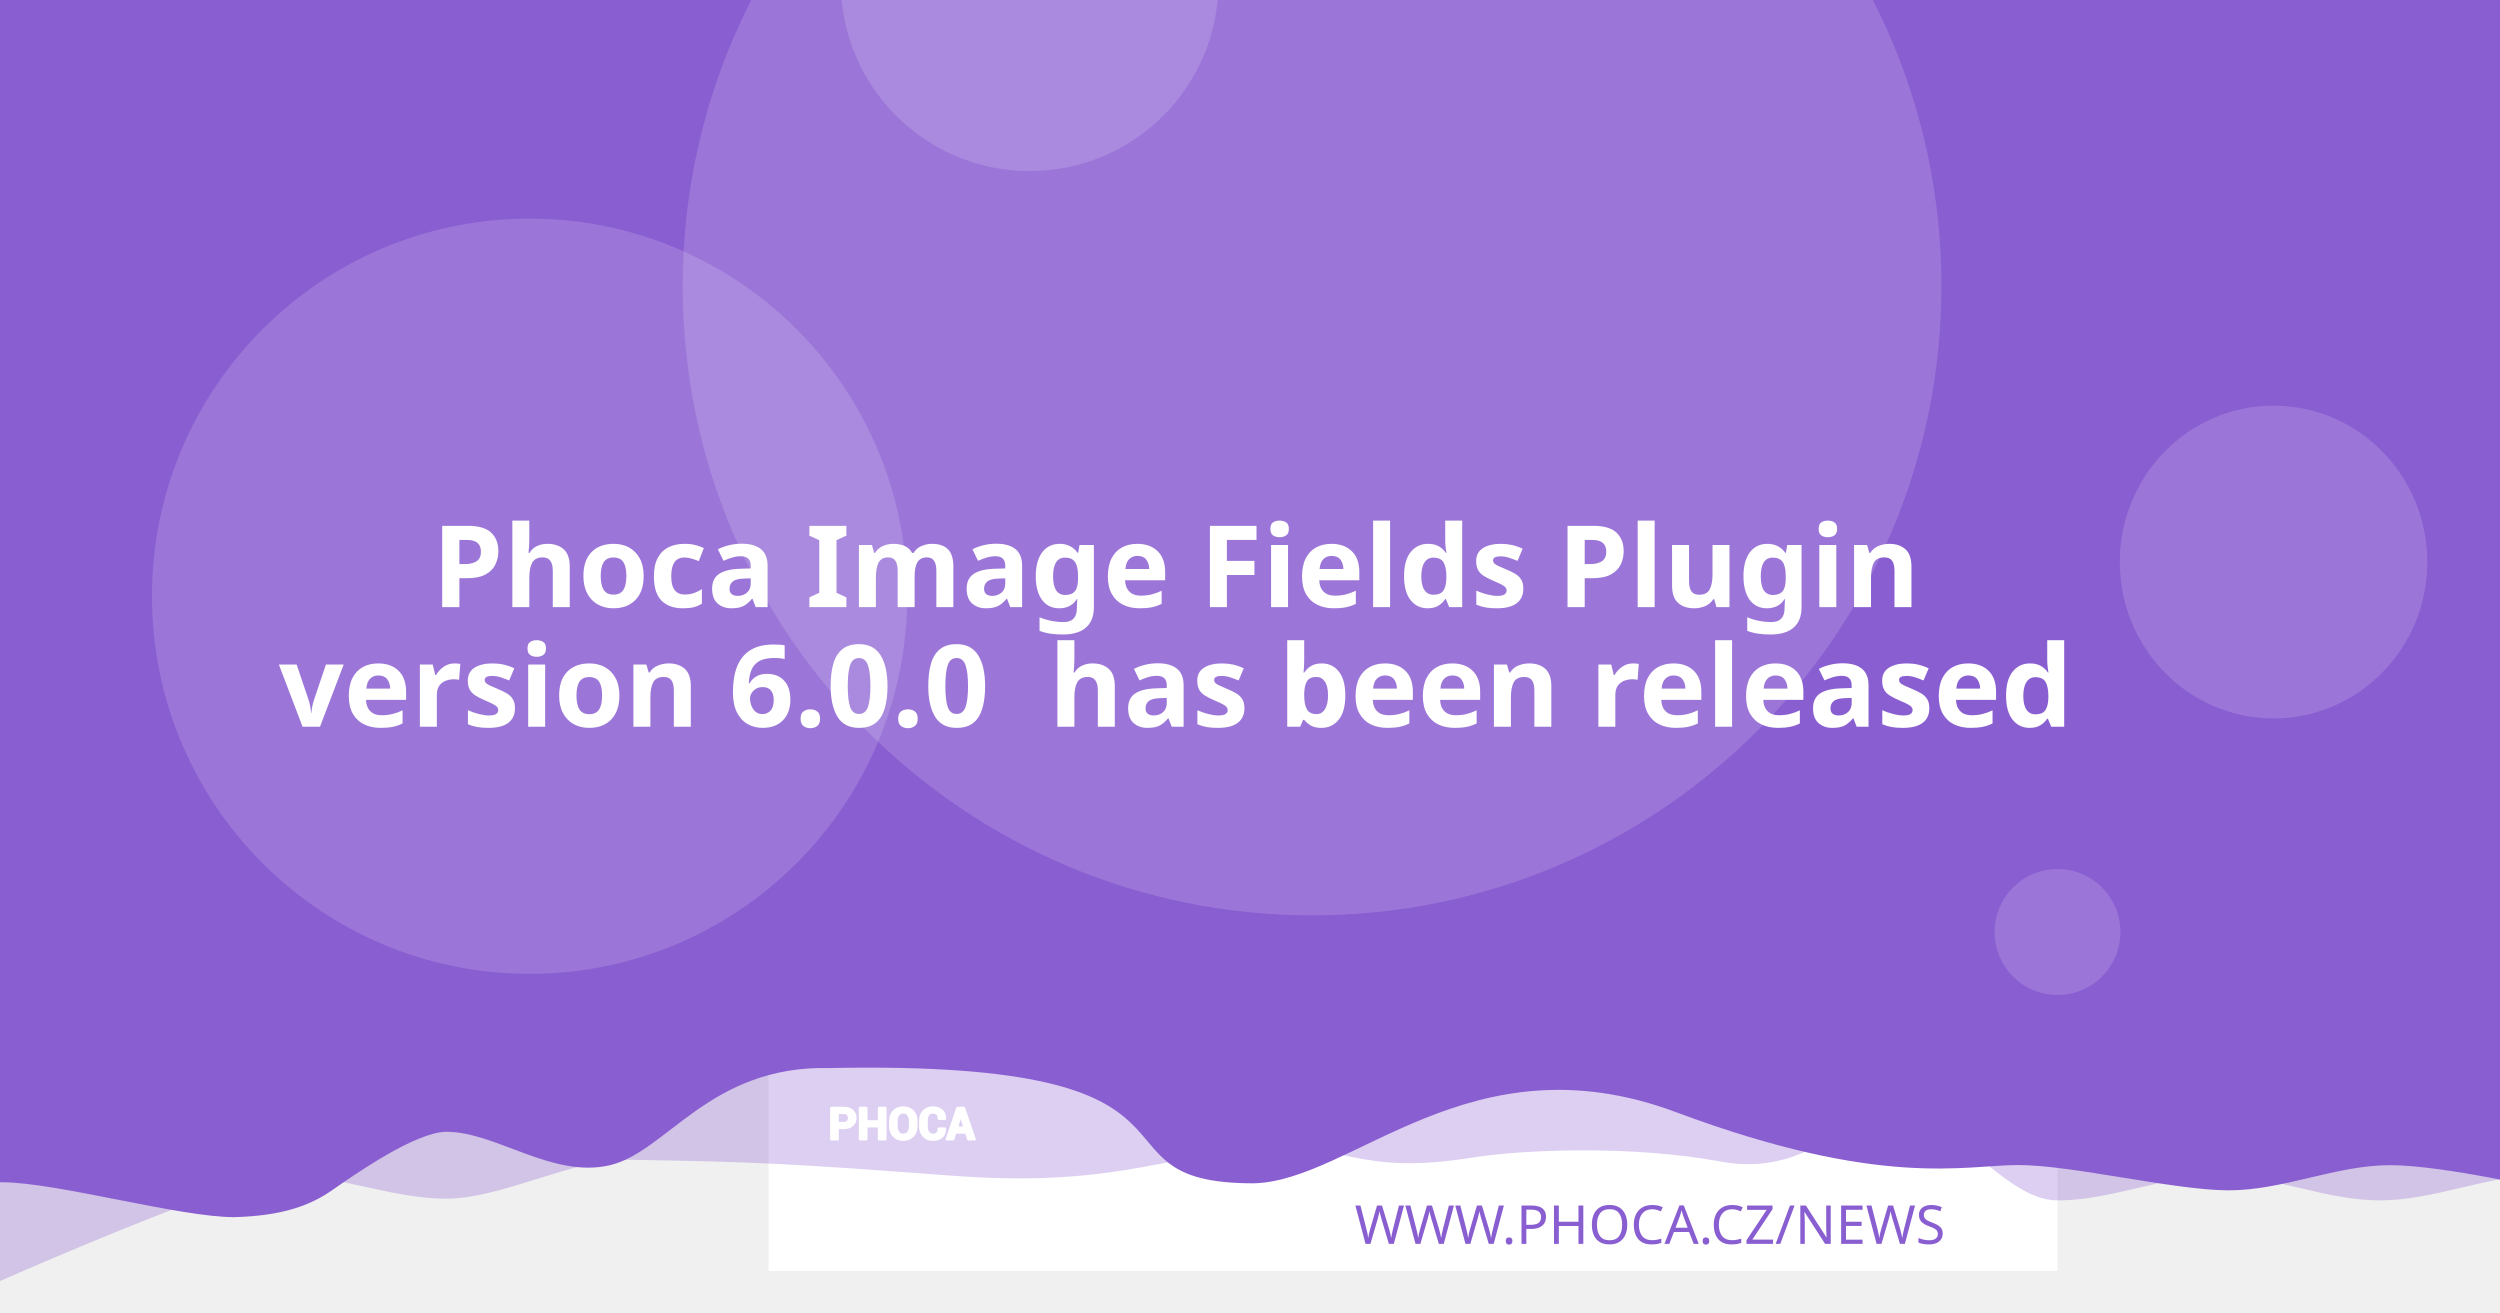
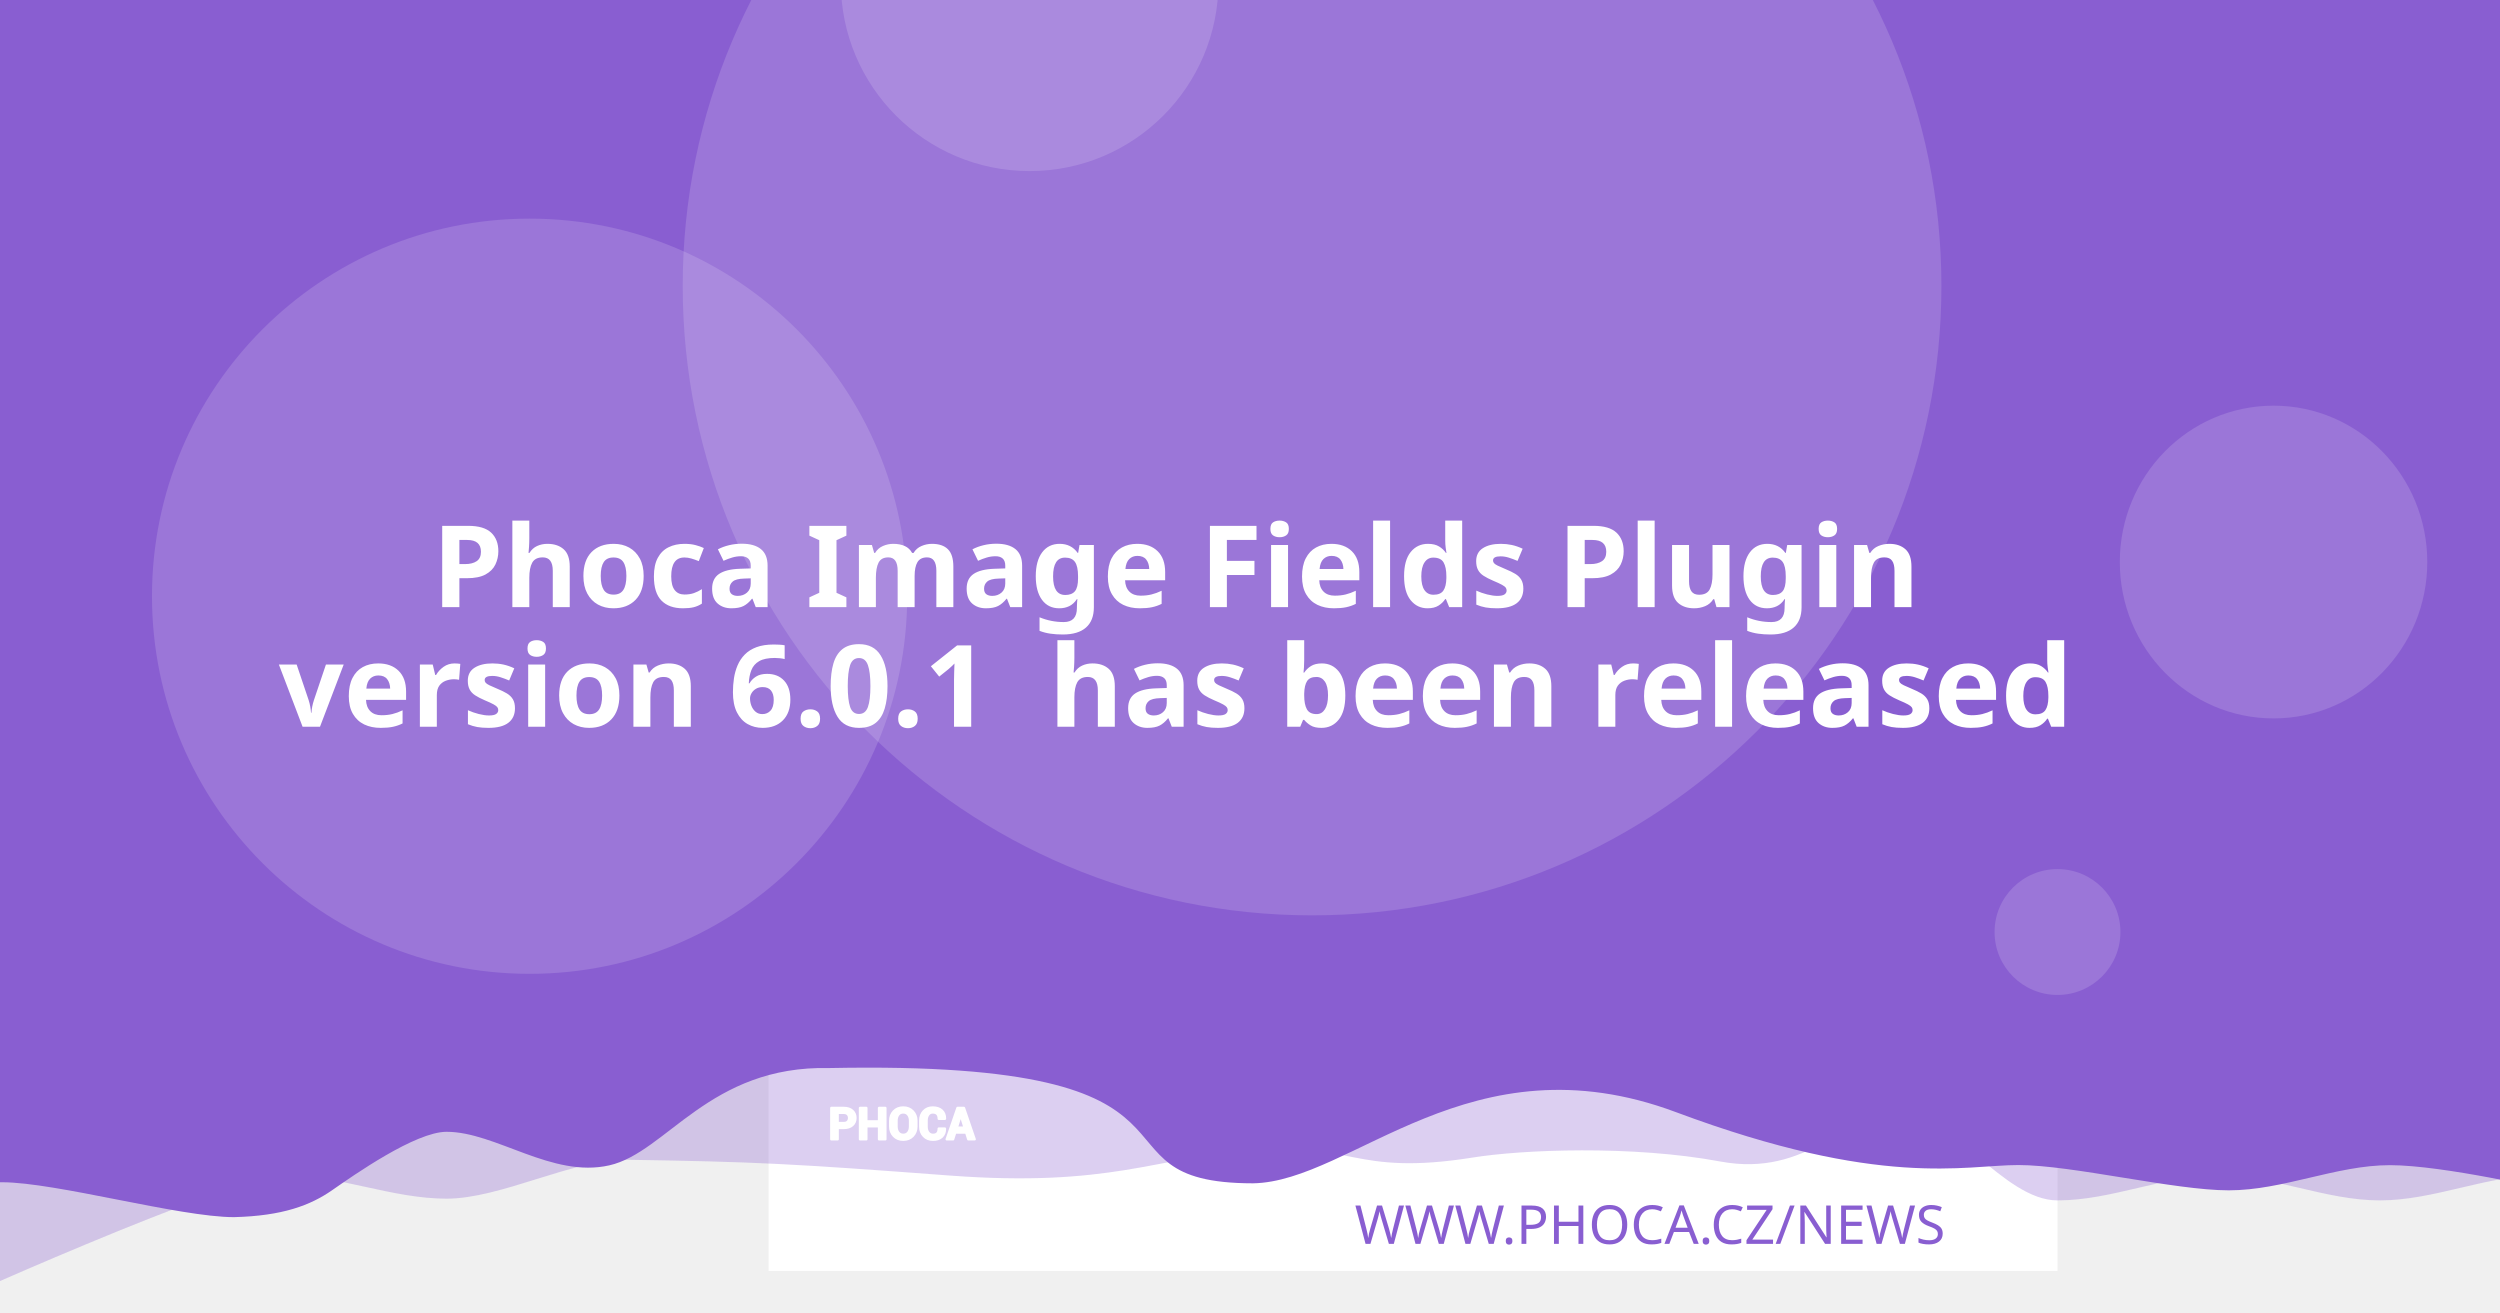
<svg xmlns="http://www.w3.org/2000/svg" version="1.1" viewBox="0 0 1200 630">
  <path d="m20.256 108.52a7.714 7.714 0 0 0-7.714 7.714v97.981a7.714 7.714 0 0 0 7.714 7.714h97.976a7.714 7.714 0 0 0 7.714-7.714v-97.981a7.714 7.714 0 0 0-7.714-7.714zm19.435 19.56c0.714-0.04 1.37 0.151 1.984 0.583 0.613 0.434 1.018 0.978 1.215 1.637l2.918 10.039 56.209-2.948c1.002-0.052 1.838 0.296 2.506 1.04 0.665 0.732 0.929 1.612 0.768 2.627l-4.71 30.132c-0.167 0.89-0.688 1.809-1.557 2.747-0.869 0.95-2.001 1.463-3.38 1.537l-39.707 2.079 3.671 12.389 33.562-1.758c0.878-0.049 1.633 0.215 2.28 0.783 0.632 0.583 0.971 1.312 1.019 2.19 0.046 0.878-0.215 1.633-0.783 2.28-0.583 0.635-1.312 0.974-2.189 1.019l-3.139 0.166 0.166 3.134c0.046 0.881-0.215 1.638-0.798 2.27-0.571 0.647-1.294 0.99-2.175 1.034-0.878 0.046-1.635-0.215-2.27-0.798-0.647-0.571-0.984-1.297-1.03-2.175l-0.166-3.134-18.817 0.979 0.161 3.139c0.046 0.881-0.212 1.638-0.783 2.27-0.583 0.647-1.312 0.988-2.189 1.034-0.878 0.049-1.633-0.215-2.28-0.798-0.635-0.571-0.974-1.297-1.02-2.175l-0.166-3.139-1.944 0.101c-0.753 0.039-1.441-0.135-2.079-0.517-0.623-0.383-1.067-0.764-1.341-1.125l-0.347-0.613-15.769-59.624-3.39 0.176c-0.841 0.046-1.586-0.219-2.245-0.798-0.659-0.571-1.009-1.292-1.055-2.17-0.046-0.881 0.225-1.635 0.824-2.27 0.595-0.647 1.308-0.989 2.149-1.034z" fill="#fff" stroke-width="1.208" style="paint-order:stroke fill markers" />
  <rect x="368.92" y="-8.647" width="618.68" height="618.68" fill="#fff" stroke-linejoin="round" stroke-width="6.042" style="paint-order:stroke fill markers" />
  <g stroke-linejoin="round" stroke-width="6.042">
    <path d="m59.586-3.814h1237.4v580.01s-51.556-12.084-77.334-12.084c-25.778 0-51.244 12.084-77.335 12.084-26.091 0-51.556-12.084-77.334-12.084-25.778 0-51.244 12.084-77.335 12.084-26.091 0-50.615-41.931-76.393-41.931s-43.072 31.169-85.504 23.256-95.293-5.729-119.04-1.869c-57.142 9.103-59.508-8.125-105.57-4.001s-68.78 18.359-145.37 12.602c-76.593-5.757-93.029-6.595-155.54-7.579-25.778 0-59.826 18.693-85.917 18.693-26.091 0-51.556-11.254-77.334-11.254-25.778 0-172.34 66.428-172.34 66.428z" fill="#895ED1" opacity=".3" style="paint-order:stroke fill markers" />
    <path d="m-12.915-8.647h1237.4v580.01s-51.556-12.084-77.334-12.084c-25.778 0-51.244 12.084-77.334 12.084-26.091 0-75.228-12.142-101.01-12.142-25.778 0-65.794 11.416-164.41-25.412s-155.37 33.433-202.97 34.185c-85.545-0.05-3.558-59.324-203.25-55.331-57.687-1.357-78.127 40.433-105.69 46.704-27.566 6.271-54.486-16.105-78.151-16.105-14.933 0-44.462 20.77-54.88 28.017-10.418 7.247-23.732 12.357-47.124 12.95-26.091 0-85.565-16.747-111.34-16.747-25.778 0-13.863 3.88-13.863 3.88z" fill="#895ED1" style="paint-order:stroke fill markers" />
    <circle cx="629.79" cy="137.28" r="302.09" fill="#fff" opacity=".15" style="paint-order:stroke fill markers" />
  </g>
  <g transform="matrix(.20516 0 0 .20516 127.07 503.01)" fill="#fff">
    <path d="m1340.4 187.13v26.573h-14.698v-73.229h29.182c8.411 0 15.036 2.146 19.865 6.438 4.823 4.292 7.24 9.938 7.24 16.943 0 7.005-2.417 12.635-7.24 16.891-4.828 4.255-11.453 6.385-19.865 6.385zm0-11.328h14.484c4.088 0 7.193-1.115 9.307-3.333 2.109-2.229 3.156-5.062 3.156-8.51 0-3.521-1.047-6.422-3.141-8.724-2.094-2.281-5.203-3.432-9.323-3.432h-14.484z" />
    <path d="m1452 213.7h-14.646v-30.385h-29.865v30.385h-14.698v-73.229h14.698v31.516h29.865v-31.516h14.646z" />
    <path d="m1524.6 183.68c0 8.974-2.833 16.391-8.516 22.26-5.698 5.854-13.078 8.792-22.162 8.792-9.01 0-16.338-2.938-21.969-8.792-5.63-5.87-8.448-13.286-8.448-22.26v-13.188c0-8.943 2.797-16.359 8.411-22.229 5.615-5.885 12.943-8.823 21.953-8.823 9.083 0 16.479 2.938 22.182 8.823 5.698 5.87 8.547 13.286 8.547 22.229zm-14.677-13.323c0-5.734-1.422-10.422-4.276-14.094-2.849-3.656-6.781-5.49-11.776-5.49-4.995 0-8.87 1.818-11.62 5.474-2.745 3.656-4.12 8.344-4.12 14.109v13.323c0 5.818 1.391 10.552 4.172 14.229 2.781 3.656 6.661 5.49 11.62 5.49 5.031 0 8.964-1.833 11.776-5.49 2.818-3.677 4.224-8.412 4.224-14.229z" />
    <path d="m1591.3 188.73 0.104 0.292c0.136 7.875-2.266 14.125-7.208 18.76-4.948 4.635-11.812 6.953-20.599 6.953-8.823 0-15.984-2.833-21.474-8.5-5.495-5.662-8.26-12.943-8.26-21.87v-14.521c0-8.875 2.698-16.151 8.052-21.849 5.375-5.703 12.344-8.552 20.927-8.552 9.042 0 16.115 2.318 21.214 6.969 5.099 4.656 7.588 10.99 7.453 19.005l-0.104 0.292h-14.281c0-4.823-1.151-8.516-3.469-11.089-2.318-2.557-5.922-3.844-10.812-3.844-4.396 0-7.88 1.781-10.458 5.339-2.588 3.568-3.875 8.099-3.875 13.625v14.594c0 5.594 1.354 10.161 4.068 13.729 2.729 3.557 6.386 5.338 11.021 5.338 4.583 0 7.979-1.234 10.177-3.688 2.198-2.474 3.297-6.13 3.297-10.984z" />
    <path d="m1641.2 197.94h-25.698l-4.995 15.76h-14.828l25.198-73.229h15.036l25.094 73.229h-14.828zm-22.094-11.328h18.474l-9.068-28.99h-0.292z" />
  </g>
  <g fill="none" stroke="#fff" stroke-linecap="round" stroke-linejoin="round" stroke-miterlimit="22.926" stroke-width="1.163">
    <path d="m402.06 541.4v5.452h-3.015v-15.024h5.987c1.726 0 3.085 0.44 4.075 1.321 0.989 0.88 1.485 2.039 1.485 3.476 0 1.437-0.496 2.592-1.485 3.465-0.991 0.873-2.35 1.31-4.075 1.31zm0-2.324h2.971c0.839 0 1.476-0.229 1.909-0.684 0.433-0.457 0.648-1.039 0.648-1.746 0-0.722-0.215-1.317-0.644-1.79-0.43-0.468-1.067-0.704-1.913-0.704h-2.971z" />
    <path d="m424.96 546.85h-3.005v-6.234h-6.127v6.234h-3.015v-15.024h3.015v6.466h6.127v-6.466h3.005z" />
    <path d="m439.85 540.69c0 1.841-0.581 3.363-1.747 4.567-1.169 1.201-2.683 1.804-4.547 1.804-1.849 0-3.352-0.603-4.507-1.804-1.155-1.204-1.733-2.726-1.733-4.567v-2.706c0-1.835 0.574-3.356 1.726-4.561 1.152-1.207 2.655-1.81 4.504-1.81 1.863 0 3.381 0.603 4.551 1.81 1.169 1.204 1.753 2.726 1.753 4.561zm-3.011-2.733c0-1.177-0.292-2.138-0.877-2.892-0.584-0.75-1.391-1.126-2.416-1.126-1.025 0-1.82 0.373-2.384 1.123-0.563 0.75-0.845 1.712-0.845 2.895v2.733c0 1.194 0.285 2.165 0.856 2.919 0.571 0.75 1.367 1.126 2.384 1.126 1.032 0 1.839-0.376 2.416-1.126 0.578-0.754 0.867-1.726 0.867-2.919z" />
    <path d="m453.53 541.73 0.021 0.06c0.028 1.616-0.465 2.898-1.479 3.849-1.015 0.951-2.423 1.427-4.226 1.427-1.81 0-3.279-0.581-4.406-1.744-1.127-1.161-1.695-2.655-1.695-4.487v-2.979c0-1.821 0.553-3.313 1.652-4.482 1.103-1.17 2.533-1.754 4.293-1.754 1.855 0 3.306 0.475 4.352 1.43 1.046 0.955 1.557 2.255 1.529 3.899l-0.021 0.06h-2.93c0-0.989-0.236-1.747-0.712-2.275-0.475-0.525-1.215-0.789-2.218-0.789-0.902 0-1.617 0.365-2.146 1.095-0.531 0.732-0.795 1.662-0.795 2.795v2.994c0 1.148 0.278 2.085 0.835 2.817 0.56 0.73 1.31 1.095 2.261 1.095 0.94 0 1.637-0.253 2.088-0.757 0.451-0.508 0.676-1.258 0.676-2.253z" />
    <path d="m463.77 543.62h-5.272l-1.025 3.233h-3.042l5.17-15.024h3.085l5.148 15.024h-3.042zm-4.533-2.324h3.79l-1.86-5.947h-0.06z" />
  </g>
  <text x="953.817" y="597.071" fill="#895ED1" font-family="sans-serif" font-size="25.778px" stroke-width="1.208" style="line-height:1.25" xml:space="preserve">
    <tspan x="953.817" y="597.071" fill="#895ED1" font-family="Montserrat" font-size="25.778px" font-weight="300" stroke-width="1.208" text-align="end" text-anchor="end">WWW.PHOCA.CZ/NEWS</tspan>
  </text>
  <text x="600" y="234.034" fill="#ffffff" font-family="Rubik" font-size="54.666px" font-weight="600" stroke-width="1.577" style="line-height:1.05" xml:space="preserve">
    <tspan x="600" y="234.034" text-align="center" text-anchor="middle" />
    <tspan x="600" y="291.433" font-size="54.666px" text-align="center" text-anchor="middle">Phoca Image Fields Plugin</tspan>
-     <tspan x="600" y="348.833" font-size="54.666px" text-align="center" text-anchor="middle">version 6.0.0
+     <tspan x="600" y="348.833" font-size="54.666px" text-align="center" text-anchor="middle">version 6.0.1
 has been released</tspan>
    <tspan x="600" y="406.232" font-size="54.666px" />
  </text>
  <g fill="#fff" stroke-linejoin="round">
    <circle cx="254.2" cy="286.19" r="181.25" opacity=".15" stroke-width="6.042" style="paint-order:stroke fill markers" />
    <circle cx="494.23" cy="-8.506" r="90.626" opacity=".15" stroke-width="6.042" style="paint-order:stroke fill markers" />
    <ellipse cx="1091.3" cy="269.78" rx="73.793" ry="75.059" opacity=".15" stroke-width="7.442" style="paint-order:stroke fill markers" />
    <circle cx="987.6" cy="447.37" r="30.209" opacity=".15" stroke-width="6.042" style="paint-order:stroke fill markers" />
  </g>
</svg>
